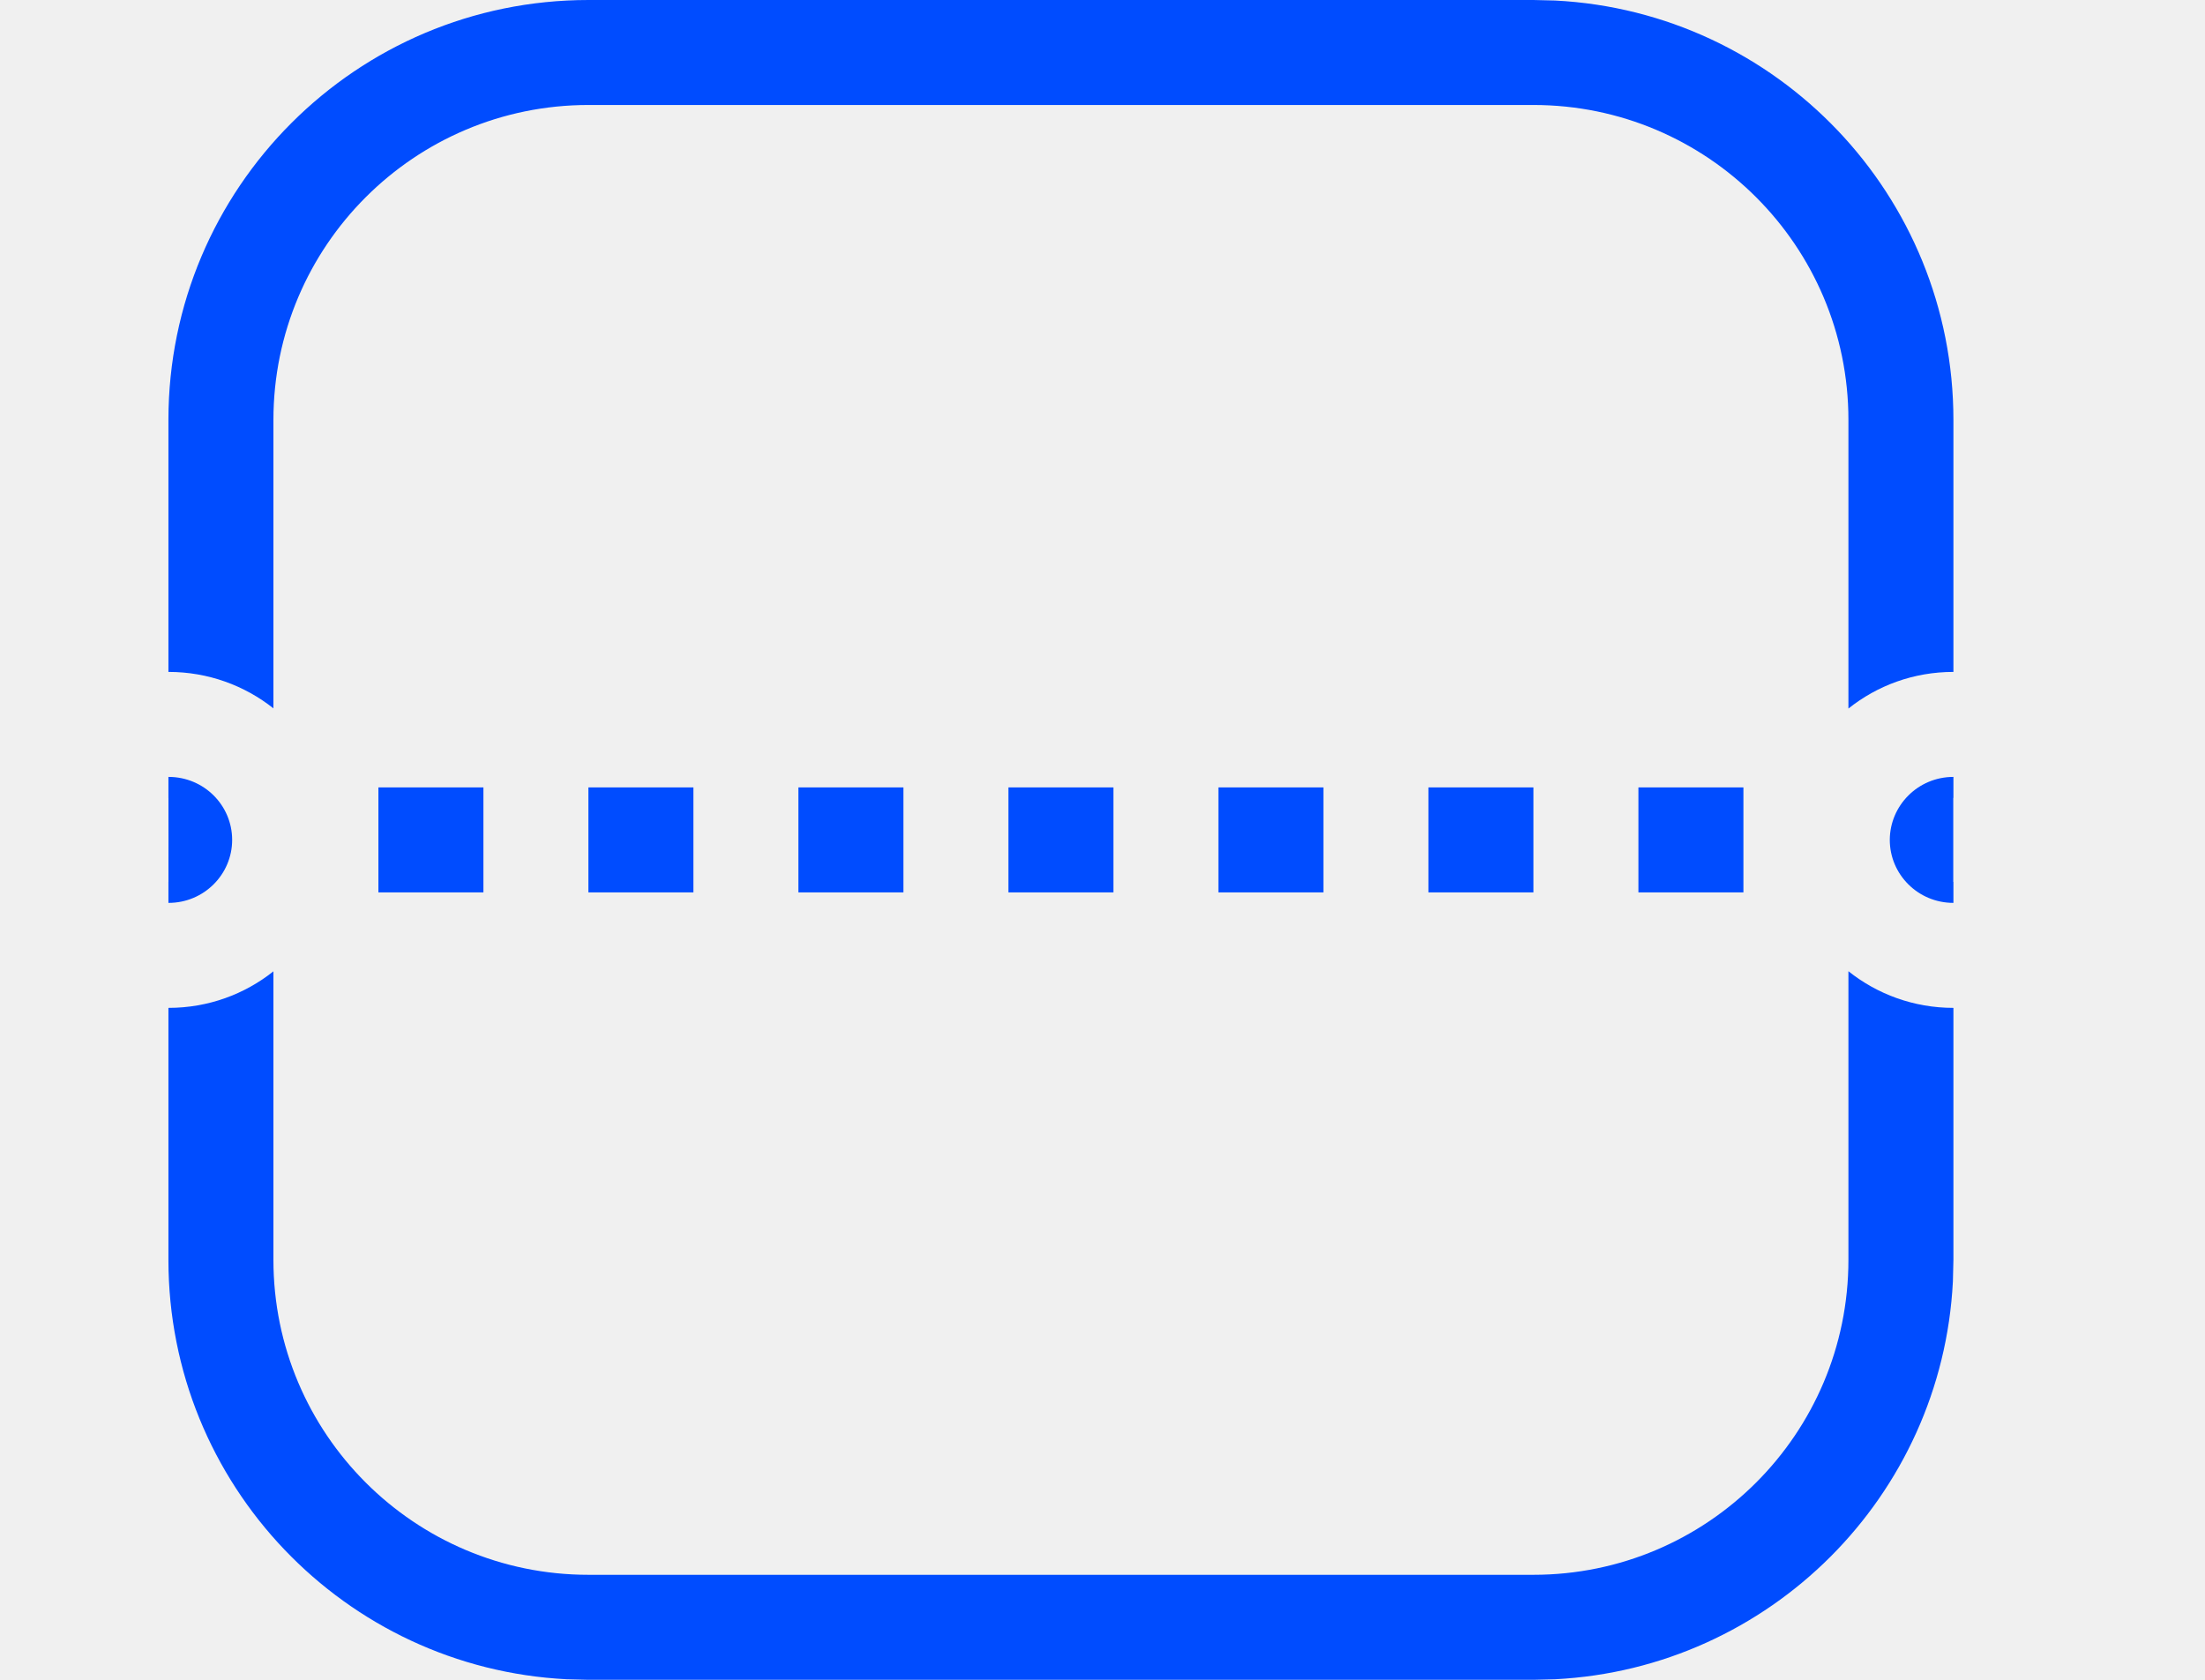
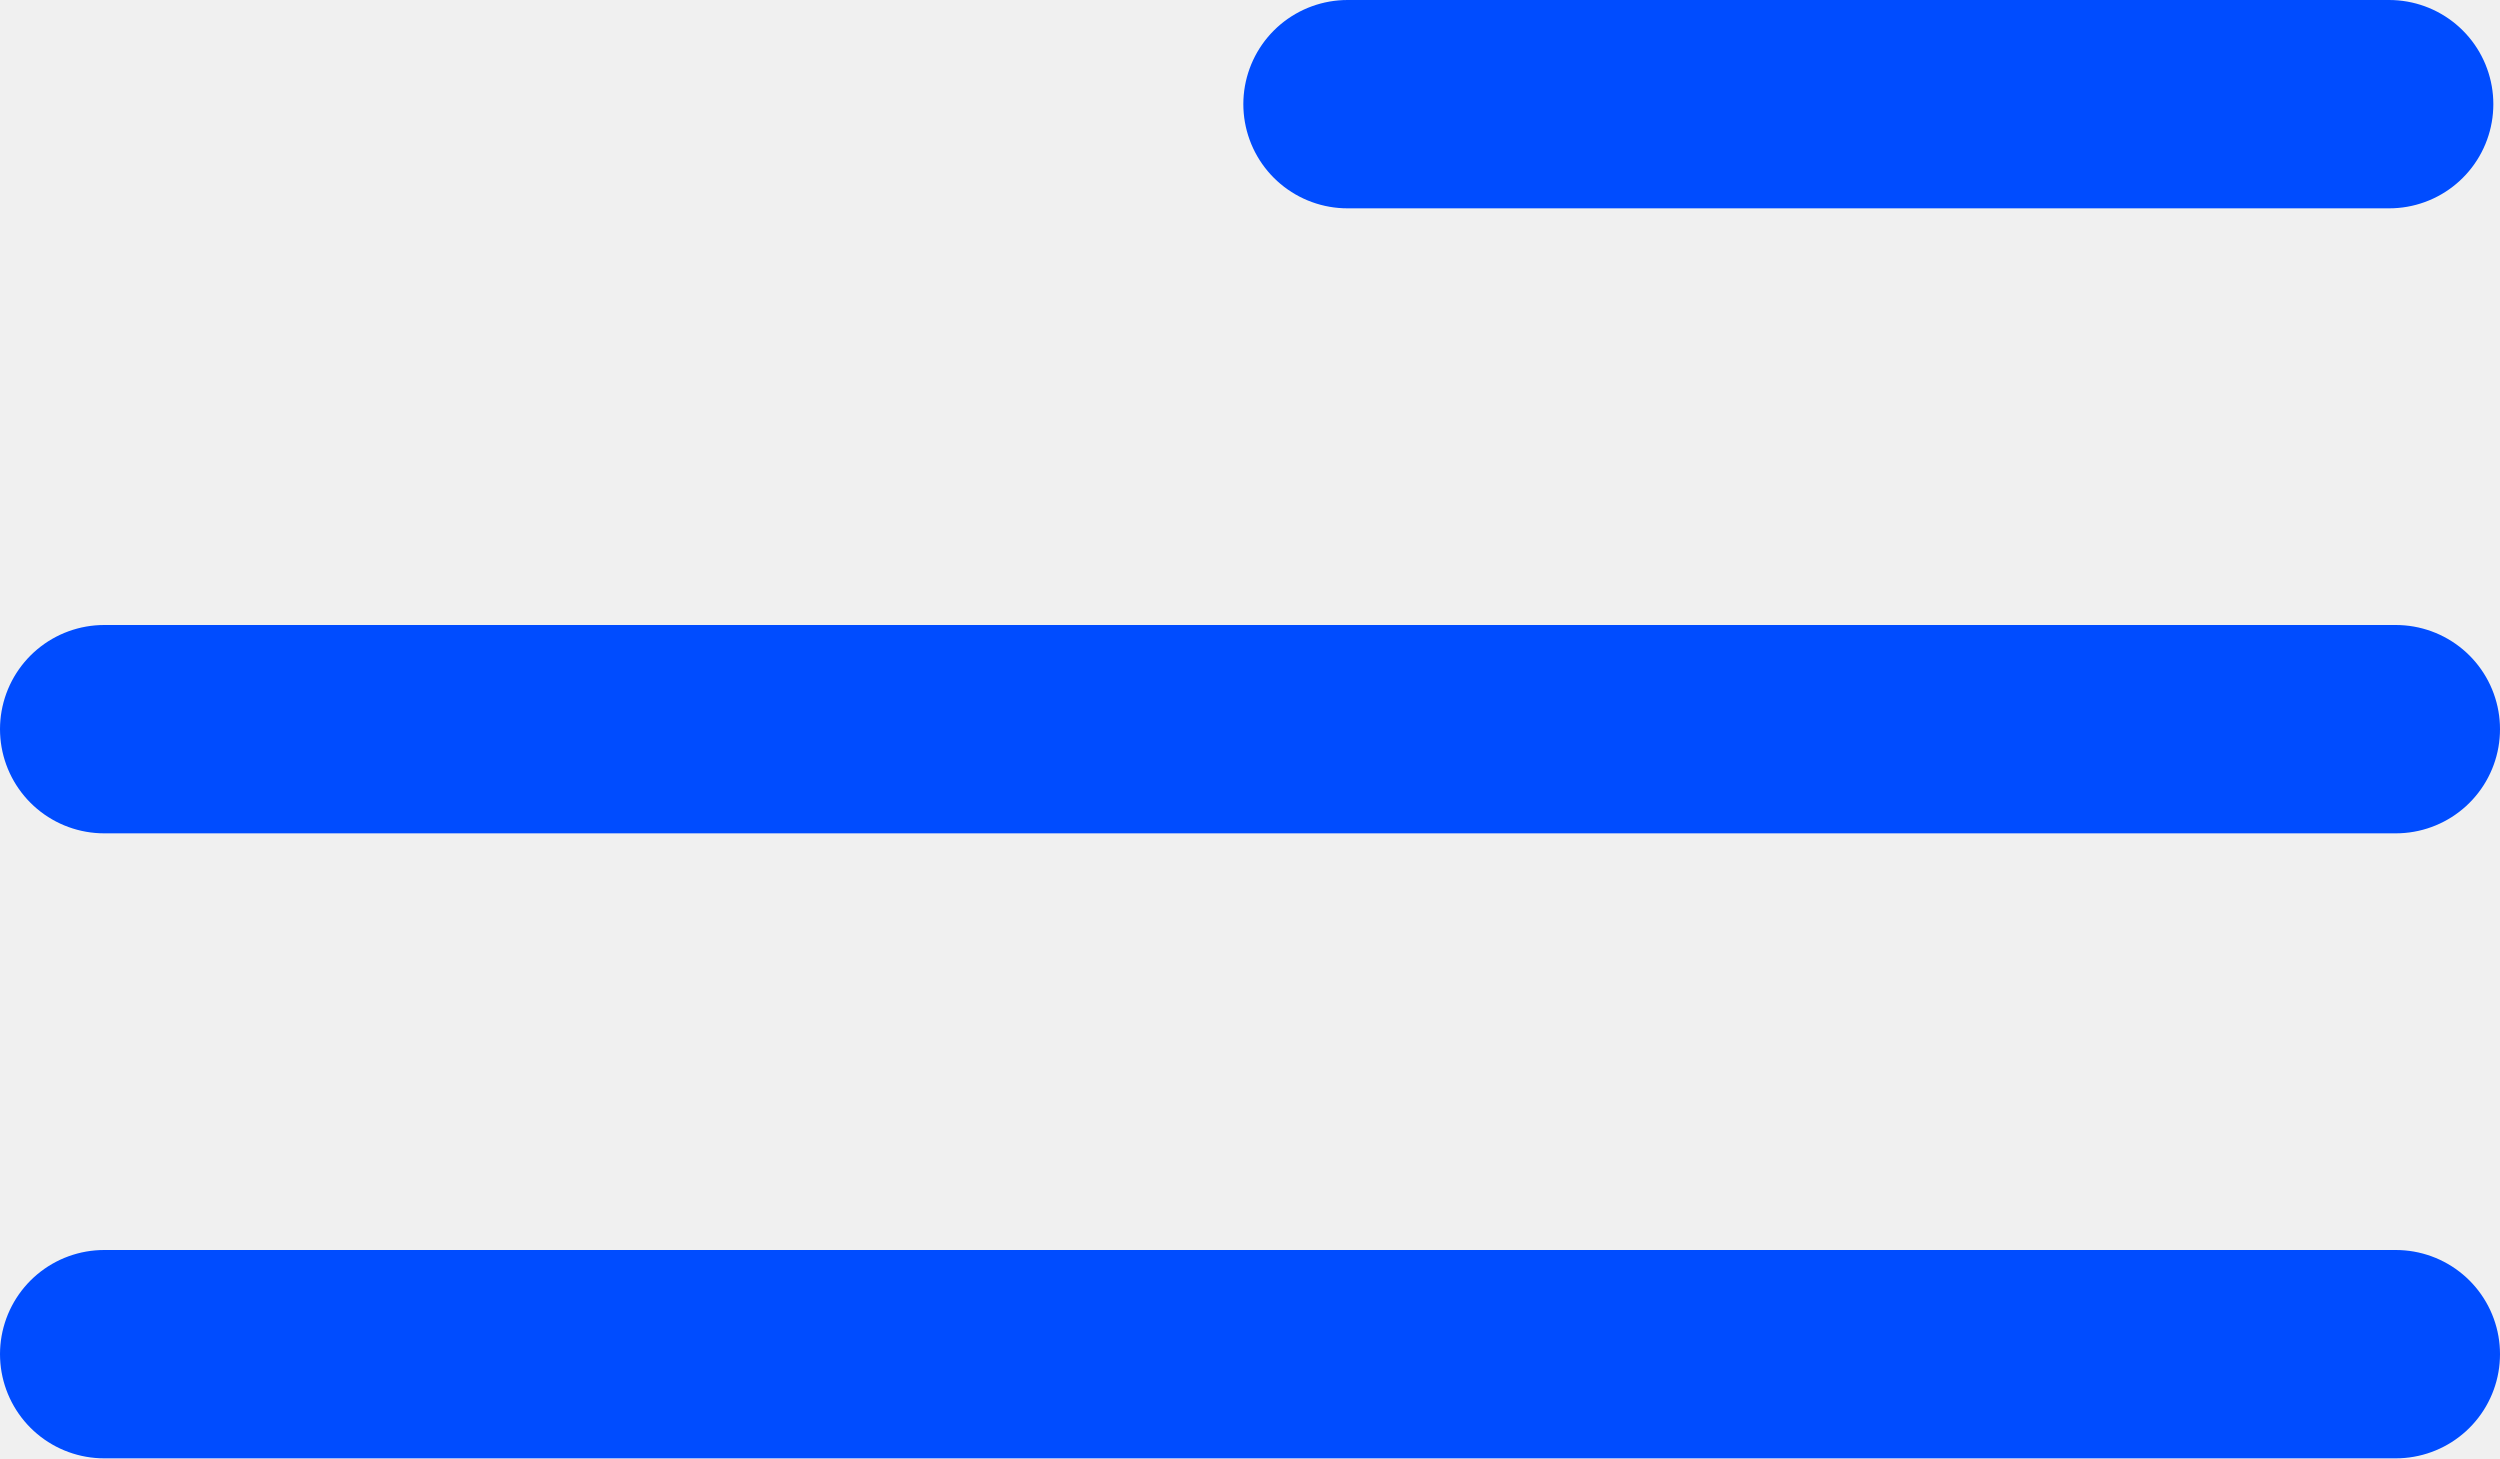
- <svg xmlns="http://www.w3.org/2000/svg" width="21" height="16" viewBox="0 0 21 16" fill="none">
-   <mask id="path-1-inside-1_4100_120" fill="white">
-     <path fill-rule="evenodd" clip-rule="evenodd" d="M14.604 16H5.604L5.398 15.995C3.285 15.888 1.604 14.14 1.604 12V9.6H1.605C1.983 9.6 2.33 9.47 2.604 9.252V12C2.604 13.657 3.948 15 5.604 15H14.604C16.26 15 17.604 13.657 17.604 12V9.251C17.878 9.469 18.225 9.6 18.604 9.6V12L18.599 12.206C18.495 14.251 16.855 15.891 14.81 15.995L14.604 16ZM18.604 7.4V8.6C18.266 8.6 17.998 8.328 17.998 8C17.999 7.672 18.267 7.4 18.604 7.4ZM18.604 6.4V4C18.604 1.86 16.923 0.112 14.81 0.005L14.604 0H5.604C3.395 0 1.604 1.791 1.604 4V6.4L1.605 6.4C1.983 6.4 2.33 6.53 2.604 6.747V4C2.604 2.343 3.948 1 5.604 1H14.604C16.26 1 17.604 2.343 17.604 4V6.749C17.878 6.53 18.225 6.4 18.604 6.4ZM1.605 8.6L1.604 8.6V7.4L1.605 7.4C1.943 7.4 2.211 7.671 2.211 8C2.211 8.328 1.943 8.6 1.605 8.6Z" />
-   </mask>
-   <path d="M5.604 16L5.581 17L5.593 17H5.604V16ZM14.604 16V17H14.615L14.627 17L14.604 16ZM5.398 15.995L5.348 16.994L5.361 16.994L5.375 16.995L5.398 15.995ZM1.604 9.6V8.6H0.604V9.6H1.604ZM1.605 9.6V10.6H1.606L1.605 9.6ZM2.604 9.252H3.604V7.182L1.983 8.469L2.604 9.252ZM14.604 15V16H14.604L14.604 15ZM17.604 9.251L18.226 8.469L16.604 7.178V9.251H17.604ZM18.604 9.6H19.604V8.6L18.604 8.6L18.604 9.6ZM18.604 12L19.603 12.024L19.604 12.012V12H18.604ZM18.599 12.206L19.597 12.257L19.598 12.243L19.598 12.23L18.599 12.206ZM14.81 15.995L14.833 16.995L14.847 16.994L14.86 16.994L14.81 15.995ZM18.604 8.6L18.603 9.6L19.604 9.601V8.6H18.604ZM18.604 7.4H19.604V6.399L18.603 6.4L18.604 7.4ZM17.998 8L16.998 7.999V8H17.998ZM18.604 6.4L18.604 7.4L19.604 7.4V6.4H18.604ZM14.81 0.005L14.86 -0.994L14.847 -0.995L14.833 -0.995L14.81 0.005ZM14.604 0L14.627 -1L14.615 -1H14.604V0ZM1.604 4L0.604 4V4H1.604ZM1.604 6.4H0.604V7.4L1.605 7.4L1.604 6.4ZM1.605 6.4L1.606 5.4H1.605L1.605 6.4ZM2.604 6.747L1.983 7.531L3.604 8.817V6.747H2.604ZM2.604 4L1.604 4V4H2.604ZM14.604 1L14.604 0H14.604V1ZM17.604 6.749H16.604V8.821L18.226 7.531L17.604 6.749ZM1.604 8.6H0.604V9.599L1.604 9.6L1.604 8.6ZM1.605 8.6L1.604 9.6H1.606L1.605 8.6ZM1.604 7.4L1.604 6.4L0.604 6.401V7.4H1.604ZM1.605 7.4L1.606 6.4L1.604 6.4L1.605 7.4ZM2.211 8H3.211L3.211 7.999L2.211 8ZM5.604 16V17H14.604V16V15H5.604V16ZM5.398 15.995L5.375 16.995L5.581 17L5.604 16L5.628 15L5.422 14.995L5.398 15.995ZM1.604 12H0.604C0.604 14.675 2.705 16.86 5.348 16.994L5.398 15.995L5.449 14.996C3.865 14.916 2.604 13.605 2.604 12H1.604ZM1.604 9.6H0.604V12H1.604H2.604V9.6H1.604ZM1.605 9.6V8.6H1.604V9.6V10.6H1.605V9.6ZM2.604 9.252L1.983 8.469C1.879 8.551 1.749 8.6 1.605 8.6L1.605 9.6L1.606 10.6C2.217 10.6 2.781 10.389 3.226 10.036L2.604 9.252ZM2.604 12H3.604V9.252H2.604H1.604V12H2.604ZM5.604 15V14C4.5 14 3.604 13.105 3.604 12H2.604H1.604C1.604 14.209 3.395 16 5.604 16V15ZM14.604 15V14H5.604V15V16H14.604V15ZM17.604 12H16.604C16.604 13.105 15.708 14 14.604 14L14.604 15L14.604 16C16.813 16 18.604 14.209 18.604 12H17.604ZM17.604 9.251H16.604V12H17.604H18.604V9.251H17.604ZM18.604 9.6L18.604 8.6C18.46 8.6 18.33 8.551 18.226 8.469L17.604 9.251L16.981 10.034C17.426 10.388 17.991 10.6 18.603 10.6L18.604 9.6ZM18.604 12H19.604V9.6H18.604H17.604V12H18.604ZM18.599 12.206L19.598 12.23L19.603 12.024L18.604 12L17.604 11.976L17.599 12.182L18.599 12.206ZM14.81 15.995L14.86 16.994C17.418 16.864 19.468 14.814 19.597 12.257L18.599 12.206L17.6 12.155C17.522 13.688 16.292 14.919 14.759 14.996L14.81 15.995ZM14.604 16L14.627 17L14.833 16.995L14.81 15.995L14.786 14.995L14.58 15L14.604 16ZM18.604 8.6H19.604V7.4H18.604H17.604V8.6H18.604ZM17.998 8H16.998C16.998 8.88 17.714 9.599 18.603 9.6L18.604 8.6L18.604 7.6C18.818 7.6 18.998 7.775 18.998 8H17.998ZM18.604 7.4L18.603 6.4C17.716 6.401 16.999 7.117 16.998 7.999L17.998 8L18.998 8C18.998 8.226 18.817 8.4 18.604 8.4L18.604 7.4ZM18.604 6.4H19.604V4H18.604H17.604V6.4H18.604ZM18.604 4H19.604C19.604 1.325 17.503 -0.86 14.86 -0.994L14.81 0.005L14.759 1.004C16.343 1.084 17.604 2.395 17.604 4H18.604ZM14.81 0.005L14.833 -0.995L14.627 -1L14.604 0L14.58 1L14.786 1.005L14.81 0.005ZM14.604 0V-1H5.604V0V1H14.604V0ZM5.604 0V-1C2.843 -1 0.604 1.239 0.604 4L1.604 4L2.604 4C2.604 2.343 3.948 1 5.604 1V0ZM1.604 4H0.604V6.4H1.604H2.604V4H1.604ZM1.604 6.4L1.605 7.4L1.606 7.4L1.605 6.4L1.605 5.4L1.604 5.4L1.604 6.4ZM1.605 6.4L1.605 7.4C1.75 7.4 1.879 7.449 1.983 7.531L2.604 6.747L3.226 5.964C2.781 5.611 2.217 5.4 1.606 5.4L1.605 6.4ZM2.604 6.747H3.604V4H2.604H1.604V6.747H2.604ZM2.604 4L3.604 4C3.604 2.895 4.5 2 5.604 2V1V0C3.395 0 1.604 1.791 1.604 4L2.604 4ZM5.604 1V2H14.604V1V0H5.604V1ZM14.604 1L14.604 2C15.708 2 16.604 2.895 16.604 4H17.604H18.604C18.604 1.791 16.813 3.4968e-06 14.604 0L14.604 1ZM17.604 4H16.604V6.749H17.604H18.604V4H17.604ZM17.604 6.749L18.226 7.531C18.329 7.449 18.459 7.4 18.604 7.4L18.604 6.4L18.603 5.4C17.991 5.4 17.426 5.612 16.981 5.966L17.604 6.749ZM1.604 8.6L1.604 9.6L1.604 9.6L1.605 8.6L1.606 7.6L1.605 7.6L1.604 8.6ZM1.604 7.4H0.604V8.6H1.604H2.604V7.4H1.604ZM1.605 7.4L1.604 6.4L1.604 6.4L1.604 7.4L1.605 8.4L1.606 8.4L1.605 7.4ZM2.211 8L3.211 7.999C3.21 7.117 2.492 6.4 1.606 6.4L1.605 7.4L1.605 8.4C1.393 8.4 1.211 8.226 1.211 8L2.211 8ZM1.605 8.6L1.606 9.6C2.494 9.6 3.211 8.881 3.211 8H2.211H1.211C1.211 7.774 1.391 7.6 1.605 7.6L1.605 8.6Z" fill="#004CFF" mask="url(#path-1-inside-1_4100_120)" />
-   <path d="M3.604 8H16.604" stroke="#004CFF" stroke-dasharray="1" />
+ <svg xmlns="http://www.w3.org/2000/svg" width="12" height="7" fill="none">
+   <path stroke="#004CFF" stroke-linecap="round" d="M6.468.5h5M.5 3.5h11M.5 6.5h11" />
</svg>
